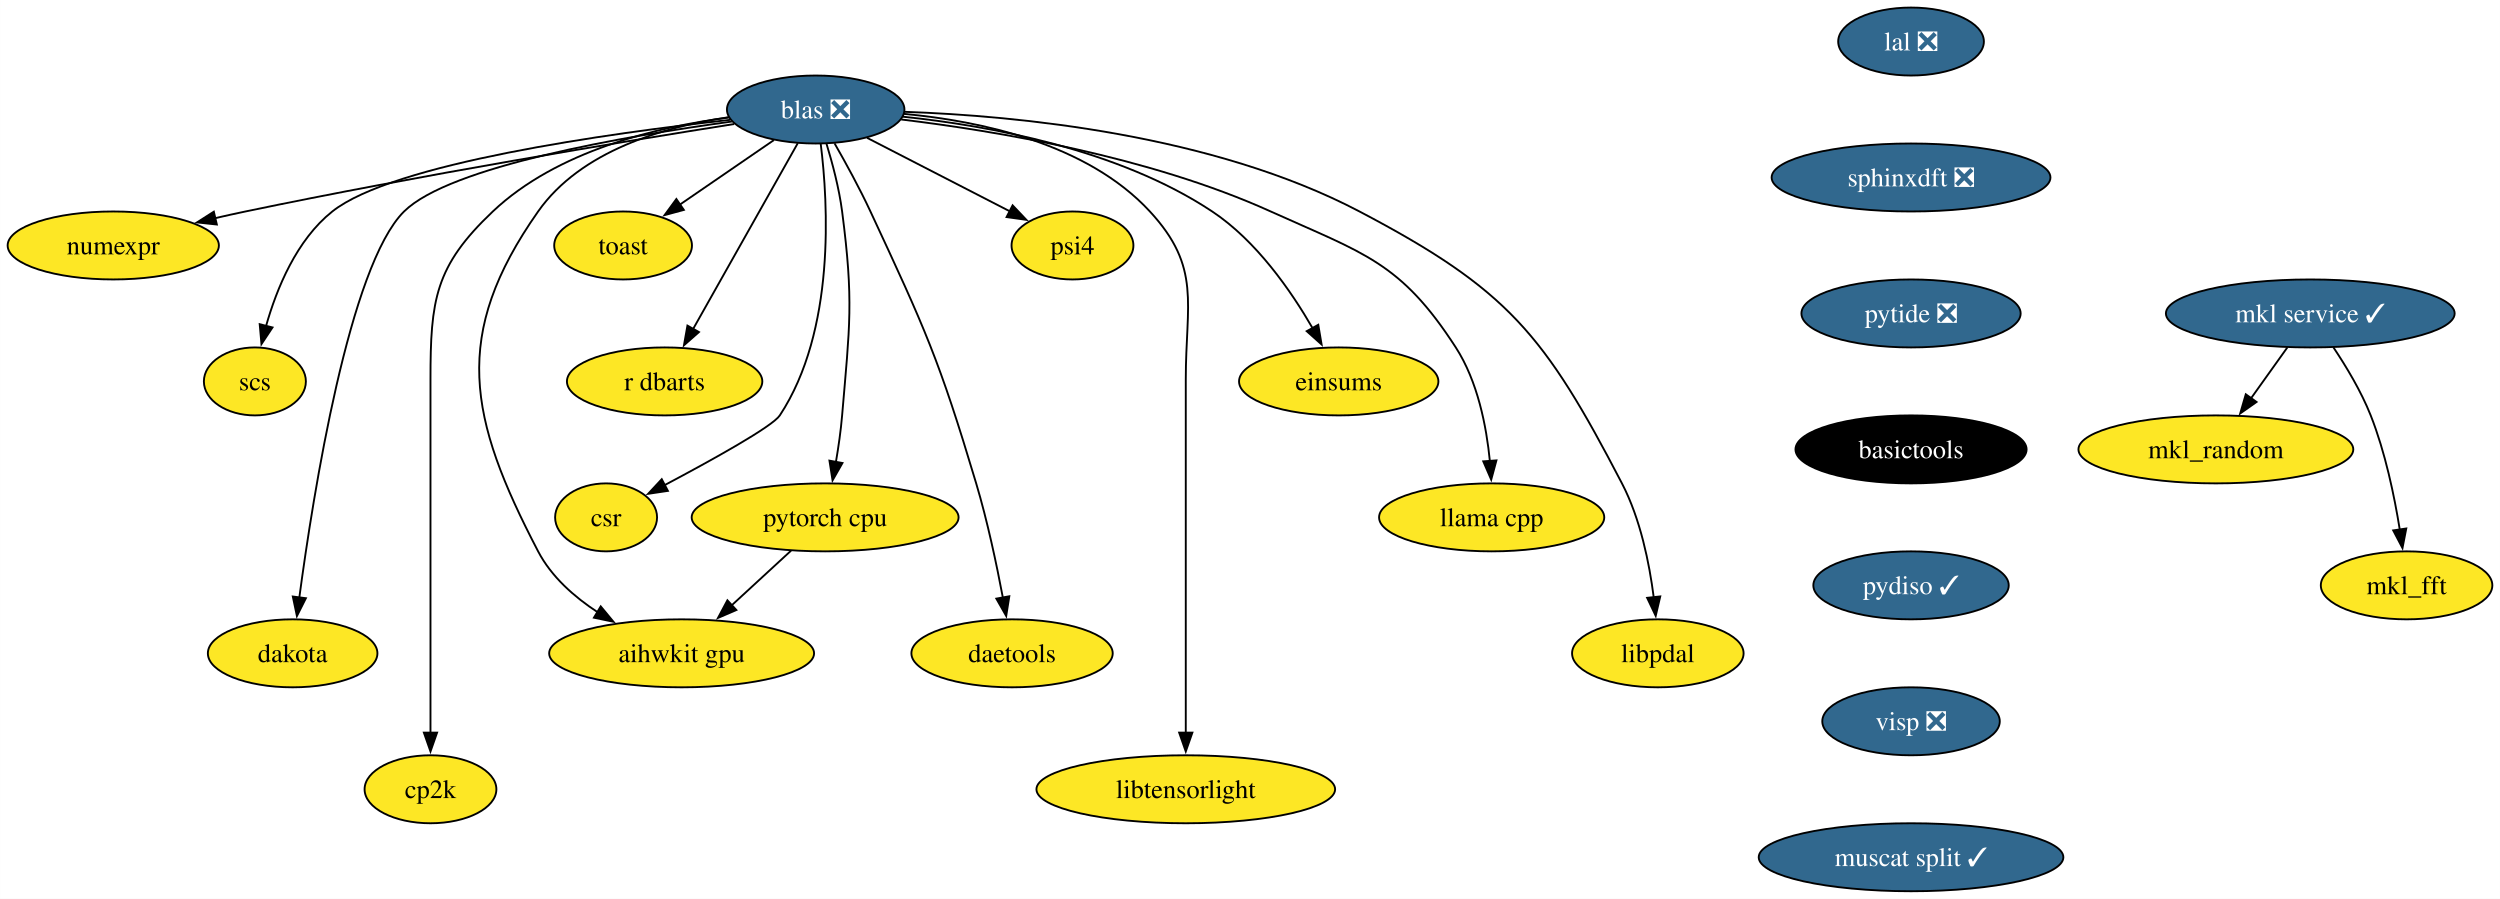
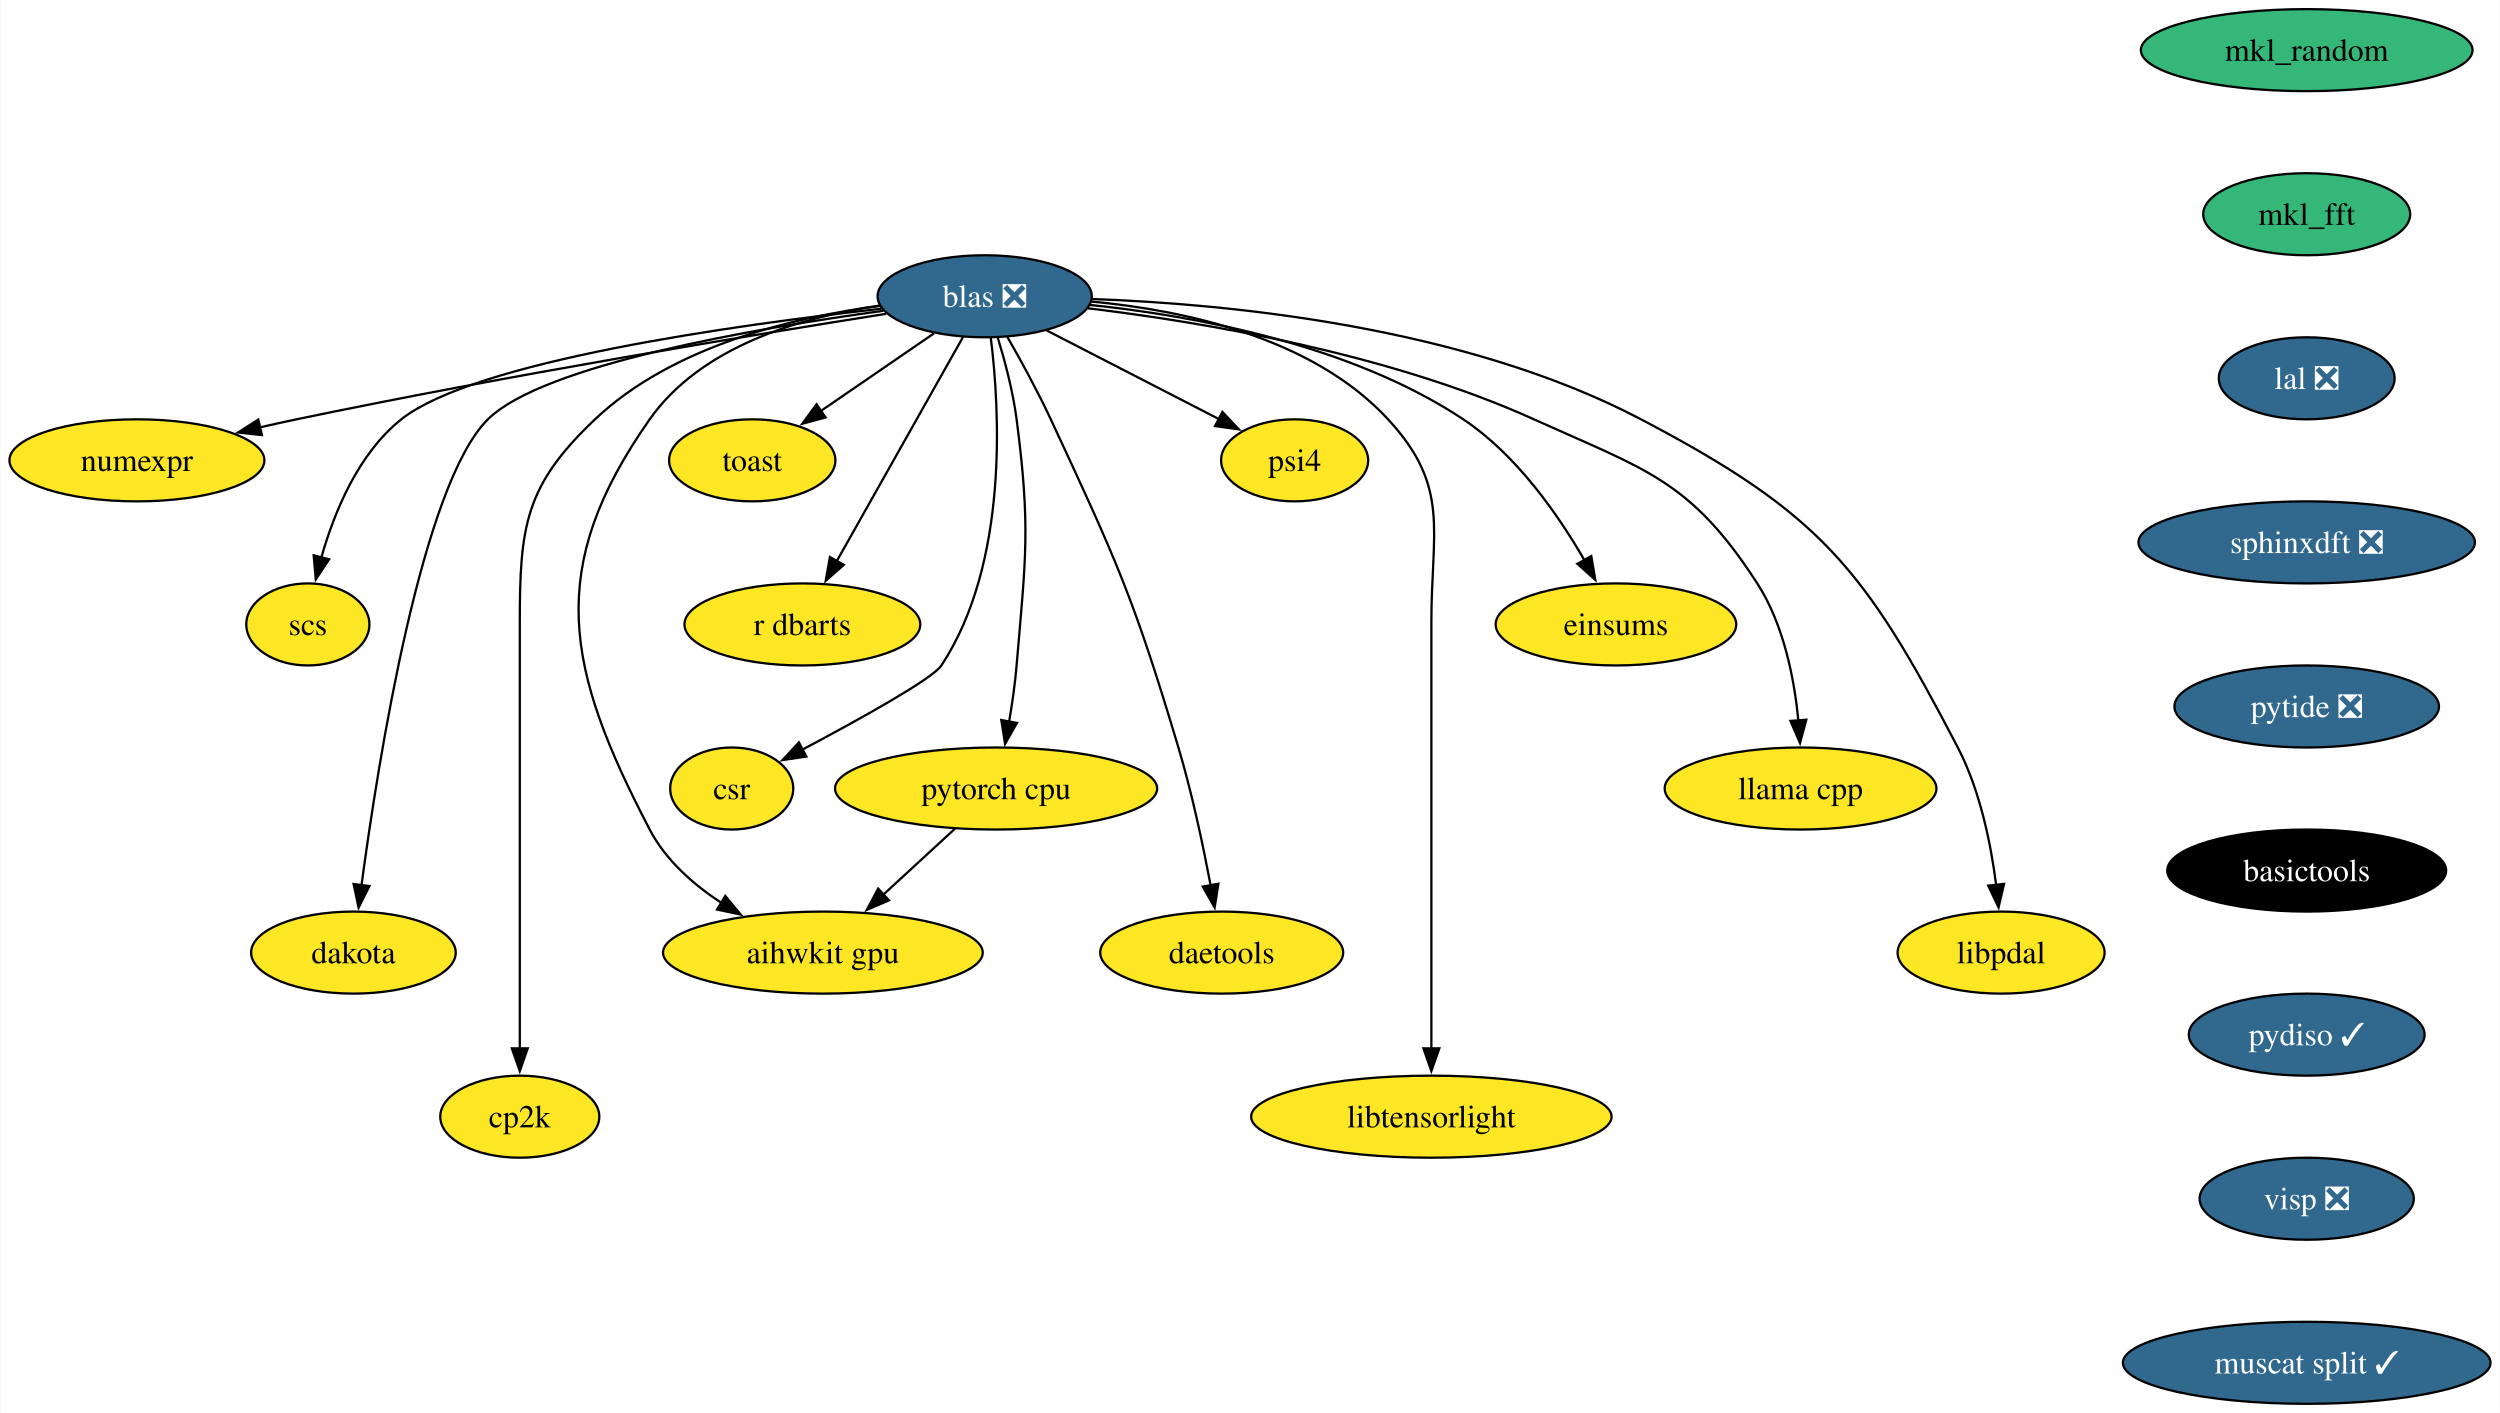
- <svg xmlns="http://www.w3.org/2000/svg" xmlns:xlink="http://www.w3.org/1999/xlink" width="1324pt" height="476pt" viewBox="0.00 0.00 1323.91 476.00">
-   <g id="graph0" class="graph" transform="scale(1 1) rotate(0) translate(4 472)">
-     <polygon fill="white" stroke="none" points="-4,4 -4,-472 1319.91,-472 1319.91,4 -4,4" />
+ <svg xmlns="http://www.w3.org/2000/svg" xmlns:xlink="http://www.w3.org/1999/xlink" width="1097pt" height="620pt" viewBox="0.00 0.00 1096.71 620.00">
+   <g id="graph0" class="graph" transform="scale(1 1) rotate(0) translate(4 616)">
+     <polygon fill="white" stroke="none" points="-4,4 -4,-616 1092.71,-616 1092.71,4 -4,4" />
    <g id="node1" class="node">
      <g id="a_node1">
        <a xlink:href="https://github.com/conda-forge/mkl_random-feedstock" xlink:title="mkl_random">
-           <ellipse fill="#fde725" stroke="black" cx="1169.48" cy="-234" rx="72.78" ry="18" />
-           <text text-anchor="middle" x="1169.48" y="-229.32" font-family="Times,serif" font-size="14.00">mkl_random</text>
+           <ellipse fill="#35b779" stroke="black" cx="1008.04" cy="-594" rx="72.78" ry="18" />
+           <text text-anchor="middle" x="1008.04" y="-589.33" font-family="Times,serif" font-size="14.00">mkl_random</text>
        </a>
      </g>
    </g>
    <g id="node2" class="node">
      <g id="a_node2">
-         <a xlink:href="https://github.com/conda-forge/numexpr-feedstock" xlink:title="numexpr">
-           <ellipse fill="#fde725" stroke="black" cx="55.94" cy="-342" rx="55.94" ry="18" />
-           <text text-anchor="middle" x="55.94" y="-337.32" font-family="Times,serif" font-size="14.00">numexpr</text>
-         </a>
-       </g>
-     </g>
-     <g id="node3" class="node">
-       <g id="a_node3">
        <a xlink:href="https://github.com/conda-forge/mkl_fft-feedstock" xlink:title="mkl_fft">
-           <ellipse fill="#fde725" stroke="black" cx="1270.48" cy="-162" rx="45.42" ry="18" />
-           <text text-anchor="middle" x="1270.48" y="-157.32" font-family="Times,serif" font-size="14.00">mkl_fft</text>
+           <ellipse fill="#35b779" stroke="black" cx="1008.04" cy="-522" rx="45.42" ry="18" />
+           <text text-anchor="middle" x="1008.04" y="-517.33" font-family="Times,serif" font-size="14.00">mkl_fft</text>
        </a>
      </g>
    </g>
    <g id="node4" class="node">
      <g id="a_node4">
-         <a xlink:href="https://github.com/conda-forge/blas-feedstock/pull/123" xlink:title="blas ❎">
-           <ellipse fill="#31688e" stroke="black" cx="427.94" cy="-414" rx="47" ry="18" />
-           <text text-anchor="middle" x="427.94" y="-409.32" font-family="Times,serif" font-size="14.00" fill="white">blas ❎</text>
-         </a>
-       </g>
-     </g>
-     <g id="edge1" class="edge">
-       <path fill="none" stroke="black" d="M384.77,-406.32C326,-397.03 217.65,-379.16 125.94,-360 120.71,-358.91 115.27,-357.7 109.85,-356.46" />
-       <polygon fill="black" stroke="black" points="110.8,-353.09 100.26,-354.21 109.2,-359.9 110.8,-353.09" />
-     </g>
-     <g id="node5" class="node">
-       <g id="a_node5">
-         <a xlink:href="https://github.com/conda-forge/scs-feedstock" xlink:title="scs">
-           <ellipse fill="#fde725" stroke="black" cx="130.94" cy="-270" rx="27.01" ry="18" />
-           <text text-anchor="middle" x="130.94" y="-265.32" font-family="Times,serif" font-size="14.00">scs</text>
-         </a>
-       </g>
-     </g>
-     <g id="edge2" class="edge">
-       <path fill="none" stroke="black" d="M382.65,-408.54C318.12,-401.38 204.01,-385.49 171.94,-360 153.02,-344.96 142.47,-319.19 136.83,-299.24" />
-       <polygon fill="black" stroke="black" points="140.28,-298.59 134.42,-289.76 133.49,-300.31 140.28,-298.59" />
-     </g>
-     <g id="node6" class="node">
-       <g id="a_node6">
-         <a xlink:href="https://github.com/conda-forge/pytorch-cpu-feedstock" xlink:title="pytorch cpu">
-           <ellipse fill="#fde725" stroke="black" cx="432.94" cy="-198" rx="70.68" ry="18" />
-           <text text-anchor="middle" x="432.94" y="-193.32" font-family="Times,serif" font-size="14.00">pytorch cpu</text>
-         </a>
-       </g>
-     </g>
-     <g id="edge3" class="edge">
-       <path fill="none" stroke="black" d="M433.62,-396.04C436.77,-385.74 440.35,-372.27 441.94,-360 448.12,-312.4 445.98,-299.83 441.94,-252 441.27,-243.97 440.02,-235.33 438.67,-227.4" />
-       <polygon fill="black" stroke="black" points="442.12,-226.79 436.87,-217.58 435.23,-228.05 442.12,-226.79" />
-     </g>
-     <g id="node7" class="node">
-       <g id="a_node7">
-         <a xlink:href="https://github.com/conda-forge/dakota-feedstock" xlink:title="dakota">
-           <ellipse fill="#fde725" stroke="black" cx="150.94" cy="-126" rx="44.9" ry="18" />
-           <text text-anchor="middle" x="150.94" y="-121.33" font-family="Times,serif" font-size="14.00">dakota</text>
-         </a>
-       </g>
-     </g>
-     <g id="edge4" class="edge">
-       <path fill="none" stroke="black" d="M383.55,-407.64C327.14,-399.94 234.16,-383.98 209.94,-360 181.01,-331.34 161.9,-210.94 154.45,-155.35" />
-       <polygon fill="black" stroke="black" points="157.96,-155.19 153.2,-145.73 151.02,-156.09 157.96,-155.19" />
-     </g>
-     <g id="node8" class="node">
-       <g id="a_node8">
-         <a xlink:href="https://github.com/conda-forge/cp2k-feedstock" xlink:title="cp2k">
-           <ellipse fill="#fde725" stroke="black" cx="223.94" cy="-54" rx="34.9" ry="18" />
-           <text text-anchor="middle" x="223.94" y="-49.33" font-family="Times,serif" font-size="14.00">cp2k</text>
-         </a>
-       </g>
-     </g>
-     <g id="edge5" class="edge">
-       <path fill="none" stroke="black" d="M382.06,-409.8C344.04,-404.83 290.91,-392.16 256.94,-360 226.31,-330.99 223.94,-313.19 223.94,-271 223.94,-271 223.94,-271 223.94,-197 223.94,-157.74 223.94,-112.38 223.94,-83.69" />
-       <polygon fill="black" stroke="black" points="227.44,-84 223.94,-74 220.44,-84 227.44,-84" />
-     </g>
-     <g id="node9" class="node">
-       <g id="a_node9">
-         <a xlink:href="https://github.com/conda-forge/toast-feedstock" xlink:title="toast">
-           <ellipse fill="#fde725" stroke="black" cx="325.94" cy="-342" rx="36.48" ry="18" />
-           <text text-anchor="middle" x="325.94" y="-337.32" font-family="Times,serif" font-size="14.00">toast</text>
-         </a>
-       </g>
-     </g>
-     <g id="edge6" class="edge">
-       <path fill="none" stroke="black" d="M405.81,-397.81C391.26,-387.82 372.02,-374.62 356.07,-363.68" />
-       <polygon fill="black" stroke="black" points="358.12,-360.83 347.89,-358.06 354.16,-366.61 358.12,-360.83" />
-     </g>
-     <g id="node10" class="node">
-       <g id="a_node10">
-         <a xlink:href="https://github.com/conda-forge/r-dbarts-feedstock" xlink:title="r dbarts">
-           <ellipse fill="#fde725" stroke="black" cx="347.94" cy="-270" rx="51.74" ry="18" />
-           <text text-anchor="middle" x="347.94" y="-265.32" font-family="Times,serif" font-size="14.00">r dbarts</text>
-         </a>
-       </g>
-     </g>
-     <g id="edge7" class="edge">
-       <path fill="none" stroke="black" d="M418.45,-396.15C404.74,-371.81 379.25,-326.57 362.97,-297.67" />
-       <polygon fill="black" stroke="black" points="366.12,-296.14 358.17,-289.14 360.02,-299.57 366.12,-296.14" />
-     </g>
-     <g id="node11" class="node">
-       <g id="a_node11">
-         <a xlink:href="https://github.com/conda-forge/csr-feedstock" xlink:title="csr">
-           <ellipse fill="#fde725" stroke="black" cx="316.94" cy="-198" rx="27" ry="18" />
-           <text text-anchor="middle" x="316.94" y="-193.32" font-family="Times,serif" font-size="14.00">csr</text>
-         </a>
-       </g>
-     </g>
-     <g id="edge8" class="edge">
-       <path fill="none" stroke="black" d="M430.61,-395.81C434.54,-364.41 438.53,-296.88 408.94,-252 405.07,-246.12 372.99,-228.35 347.79,-214.99" />
-       <polygon fill="black" stroke="black" points="349.68,-212.03 339.2,-210.47 346.42,-218.23 349.68,-212.03" />
-     </g>
-     <g id="node12" class="node">
-       <g id="a_node12">
-         <a xlink:href="https://github.com/conda-forge/daetools-feedstock" xlink:title="daetools">
-           <ellipse fill="#fde725" stroke="black" cx="531.94" cy="-126" rx="53.31" ry="18" />
-           <text text-anchor="middle" x="531.94" y="-121.33" font-family="Times,serif" font-size="14.00">daetools</text>
-         </a>
-       </g>
-     </g>
-     <g id="edge9" class="edge">
-       <path fill="none" stroke="black" d="M437.92,-396.1C443.8,-385.84 451.19,-372.36 456.94,-360 485.93,-297.75 493.27,-281.79 512.94,-216 518.9,-196.08 523.76,-173.11 527.07,-155.5" />
-       <polygon fill="black" stroke="black" points="530.49,-156.22 528.84,-145.76 523.61,-154.97 530.49,-156.22" />
-     </g>
-     <g id="node13" class="node">
-       <g id="a_node13">
-         <a xlink:href="https://github.com/conda-forge/libtensorlight-feedstock" xlink:title="libtensorlight">
-           <ellipse fill="#fde725" stroke="black" cx="623.94" cy="-54" rx="79.09" ry="18" />
-           <text text-anchor="middle" x="623.94" y="-49.33" font-family="Times,serif" font-size="14.00">libtensorlight</text>
-         </a>
-       </g>
-     </g>
-     <g id="edge10" class="edge">
-       <path fill="none" stroke="black" d="M474.69,-411.68C514.94,-407.96 571.67,-396.07 604.94,-360 632.37,-330.27 623.94,-311.45 623.94,-271 623.94,-271 623.94,-271 623.94,-197 623.94,-157.74 623.94,-112.38 623.94,-83.69" />
-       <polygon fill="black" stroke="black" points="627.44,-84 623.94,-74 620.44,-84 627.44,-84" />
-     </g>
-     <g id="node14" class="node">
-       <g id="a_node14">
-         <a xlink:href="https://github.com/conda-forge/psi4-feedstock" xlink:title="psi4">
-           <ellipse fill="#fde725" stroke="black" cx="563.94" cy="-342" rx="32.27" ry="18" />
-           <text text-anchor="middle" x="563.94" y="-337.32" font-family="Times,serif" font-size="14.00">psi4</text>
-         </a>
-       </g>
-     </g>
-     <g id="edge11" class="edge">
-       <path fill="none" stroke="black" d="M455.14,-399C476.92,-387.79 507.56,-372.02 530.78,-360.07" />
-       <polygon fill="black" stroke="black" points="532.23,-363.26 539.52,-355.57 529.03,-357.04 532.23,-363.26" />
-     </g>
-     <g id="node15" class="node">
-       <g id="a_node15">
-         <a xlink:href="https://github.com/conda-forge/aihwkit-gpu-feedstock" xlink:title="aihwkit gpu">
-           <ellipse fill="#fde725" stroke="black" cx="356.94" cy="-126" rx="70.15" ry="18" />
-           <text text-anchor="middle" x="356.94" y="-121.33" font-family="Times,serif" font-size="14.00">aihwkit gpu</text>
-         </a>
-       </g>
-     </g>
-     <g id="edge12" class="edge">
-       <path fill="none" stroke="black" d="M381.75,-409.9C347.71,-404.92 303.56,-392.19 280.94,-360 234.96,-294.54 243.94,-250.93 280.94,-180 287.94,-166.59 300.05,-155.88 312.58,-147.7" />
-       <polygon fill="black" stroke="black" points="314.1,-150.87 320.86,-142.71 310.49,-144.87 314.1,-150.87" />
-     </g>
-     <g id="node16" class="node">
-       <g id="a_node16">
-         <a xlink:href="https://github.com/conda-forge/einsums-feedstock" xlink:title="einsums">
-           <ellipse fill="#fde725" stroke="black" cx="704.94" cy="-270" rx="52.79" ry="18" />
-           <text text-anchor="middle" x="704.94" y="-265.32" font-family="Times,serif" font-size="14.00">einsums</text>
-         </a>
-       </g>
-     </g>
-     <g id="edge13" class="edge">
-       <path fill="none" stroke="black" d="M474.1,-410.19C519.2,-405.51 588.14,-393.08 637.94,-360 661.27,-344.51 679.64,-318.08 691.2,-298.03" />
-       <polygon fill="black" stroke="black" points="694.11,-300 695.88,-289.55 687.98,-296.61 694.11,-300" />
-     </g>
-     <g id="node17" class="node">
-       <g id="a_node17">
-         <a xlink:href="https://github.com/conda-forge/llama.cpp-feedstock" xlink:title="llama cpp">
-           <ellipse fill="#fde725" stroke="black" cx="785.94" cy="-198" rx="59.63" ry="18" />
-           <text text-anchor="middle" x="785.94" y="-193.32" font-family="Times,serif" font-size="14.00">llama cpp</text>
-         </a>
-       </g>
-     </g>
-     <g id="edge14" class="edge">
-       <path fill="none" stroke="black" d="M473.24,-408.72C523.05,-402.74 604.55,-389.15 668.94,-360 718.18,-337.71 737.61,-333.39 766.94,-288 778.55,-270.04 783.2,-246.19 785,-227.7" />
-       <polygon fill="black" stroke="black" points="788.47,-228.18 785.7,-217.95 781.49,-227.67 788.47,-228.18" />
-     </g>
-     <g id="node18" class="node">
-       <g id="a_node18">
-         <a xlink:href="https://github.com/conda-forge/libpdal-feedstock" xlink:title="libpdal">
-           <ellipse fill="#fde725" stroke="black" cx="873.94" cy="-126" rx="45.42" ry="18" />
-           <text text-anchor="middle" x="873.94" y="-121.33" font-family="Times,serif" font-size="14.00">libpdal</text>
-         </a>
-       </g>
-     </g>
-     <g id="edge15" class="edge">
-       <path fill="none" stroke="black" d="M475.1,-412.78C534.53,-410.67 638.31,-400.78 715.94,-360 794.69,-318.63 813.88,-294.9 854.94,-216 864.71,-197.24 869.46,-173.75 871.77,-155.62" />
-       <polygon fill="black" stroke="black" points="875.23,-156.14 872.82,-145.82 868.27,-155.39 875.23,-156.14" />
-     </g>
-     <g id="edge16" class="edge">
-       <path fill="none" stroke="black" d="M414.93,-180.41C405.54,-171.76 393.86,-161 383.45,-151.42" />
-       <polygon fill="black" stroke="black" points="385.93,-148.94 376.2,-144.74 381.19,-154.09 385.93,-148.94" />
-     </g>
-     <g id="node19" class="node">
-       <g id="a_node19">
        <a xlink:href="https://github.com/conda-forge/lal-feedstock/pull/101" xlink:title="lal ❎">
          <ellipse fill="#31688e" stroke="black" cx="1008.04" cy="-450" rx="38.58" ry="18" />
          <text text-anchor="middle" x="1008.04" y="-445.32" font-family="Times,serif" font-size="14.00" fill="white">lal ❎</text>
+         </a>
+       </g>
+     </g>
+     <g id="node3" class="node">
+       <g id="a_node3">
+         <a xlink:href="https://github.com/conda-forge/numexpr-feedstock" xlink:title="numexpr">
+           <ellipse fill="#fde725" stroke="black" cx="55.94" cy="-414" rx="55.94" ry="18" />
+           <text text-anchor="middle" x="55.94" y="-409.32" font-family="Times,serif" font-size="14.00">numexpr</text>
        </a>
      </g>
    </g>
    <g id="node20" class="node">
      <g id="a_node20">
        <a xlink:href="https://github.com/conda-forge/sphinxdft-feedstock/pull/46" xlink:title="sphinxdft ❎">
          <ellipse fill="#31688e" stroke="black" cx="1008.04" cy="-378" rx="73.83" ry="18" />
          <text text-anchor="middle" x="1008.04" y="-373.32" font-family="Times,serif" font-size="14.00" fill="white">sphinxdft ❎</text>
        </a>
      </g>
    </g>
-     <g id="node22" class="node">
-       <g id="a_node22">
+     <g id="node5" class="node">
+       <g id="a_node5">
+         <a xlink:href="https://github.com/conda-forge/blas-feedstock/pull/123" xlink:title="blas ❎">
+           <ellipse fill="#31688e" stroke="black" cx="427.94" cy="-486" rx="47" ry="18" />
+           <text text-anchor="middle" x="427.94" y="-481.32" font-family="Times,serif" font-size="14.00" fill="white">blas ❎</text>
+         </a>
+       </g>
+     </g>
+     <g id="edge3" class="edge">
+       <path fill="none" stroke="black" d="M384.77,-478.32C326,-469.03 217.65,-451.16 125.94,-432 120.71,-430.91 115.27,-429.7 109.85,-428.46" />
+       <polygon fill="black" stroke="black" points="110.8,-425.09 100.26,-426.21 109.2,-431.9 110.8,-425.09" />
+     </g>
+     <g id="node6" class="node">
+       <g id="a_node6">
+         <a xlink:href="https://github.com/conda-forge/scs-feedstock" xlink:title="scs">
+           <ellipse fill="#fde725" stroke="black" cx="130.94" cy="-342" rx="27.01" ry="18" />
+           <text text-anchor="middle" x="130.94" y="-337.32" font-family="Times,serif" font-size="14.00">scs</text>
+         </a>
+       </g>
+     </g>
+     <g id="edge4" class="edge">
+       <path fill="none" stroke="black" d="M382.65,-480.54C318.12,-473.38 204.01,-457.49 171.94,-432 153.02,-416.96 142.47,-391.19 136.83,-371.24" />
+       <polygon fill="black" stroke="black" points="140.28,-370.59 134.42,-361.76 133.49,-372.31 140.28,-370.59" />
+     </g>
+     <g id="node7" class="node">
+       <g id="a_node7">
+         <a xlink:href="https://github.com/conda-forge/pytorch-cpu-feedstock" xlink:title="pytorch cpu">
+           <ellipse fill="#fde725" stroke="black" cx="432.94" cy="-270" rx="70.68" ry="18" />
+           <text text-anchor="middle" x="432.94" y="-265.32" font-family="Times,serif" font-size="14.00">pytorch cpu</text>
+         </a>
+       </g>
+     </g>
+     <g id="edge5" class="edge">
+       <path fill="none" stroke="black" d="M433.62,-468.04C436.77,-457.74 440.35,-444.27 441.94,-432 448.12,-384.4 445.98,-371.83 441.94,-324 441.27,-315.97 440.02,-307.33 438.67,-299.4" />
+       <polygon fill="black" stroke="black" points="442.12,-298.79 436.87,-289.58 435.23,-300.05 442.12,-298.79" />
+     </g>
+     <g id="node8" class="node">
+       <g id="a_node8">
+         <a xlink:href="https://github.com/conda-forge/dakota-feedstock" xlink:title="dakota">
+           <ellipse fill="#fde725" stroke="black" cx="150.94" cy="-198" rx="44.9" ry="18" />
+           <text text-anchor="middle" x="150.94" y="-193.32" font-family="Times,serif" font-size="14.00">dakota</text>
+         </a>
+       </g>
+     </g>
+     <g id="edge6" class="edge">
+       <path fill="none" stroke="black" d="M383.55,-479.64C327.14,-471.94 234.16,-455.98 209.94,-432 181.01,-403.34 161.9,-282.94 154.45,-227.35" />
+       <polygon fill="black" stroke="black" points="157.96,-227.19 153.2,-217.73 151.02,-228.09 157.96,-227.19" />
+     </g>
+     <g id="node9" class="node">
+       <g id="a_node9">
+         <a xlink:href="https://github.com/conda-forge/cp2k-feedstock" xlink:title="cp2k">
+           <ellipse fill="#fde725" stroke="black" cx="223.94" cy="-126" rx="34.9" ry="18" />
+           <text text-anchor="middle" x="223.94" y="-121.33" font-family="Times,serif" font-size="14.00">cp2k</text>
+         </a>
+       </g>
+     </g>
+     <g id="edge7" class="edge">
+       <path fill="none" stroke="black" d="M382.06,-481.8C344.04,-476.83 290.91,-464.16 256.94,-432 226.31,-402.99 223.94,-385.19 223.94,-343 223.94,-343 223.94,-343 223.94,-269 223.94,-229.74 223.94,-184.38 223.94,-155.69" />
+       <polygon fill="black" stroke="black" points="227.44,-156 223.94,-146 220.44,-156 227.44,-156" />
+     </g>
+     <g id="node10" class="node">
+       <g id="a_node10">
+         <a xlink:href="https://github.com/conda-forge/toast-feedstock" xlink:title="toast">
+           <ellipse fill="#fde725" stroke="black" cx="325.94" cy="-414" rx="36.48" ry="18" />
+           <text text-anchor="middle" x="325.94" y="-409.32" font-family="Times,serif" font-size="14.00">toast</text>
+         </a>
+       </g>
+     </g>
+     <g id="edge8" class="edge">
+       <path fill="none" stroke="black" d="M405.81,-469.81C391.26,-459.82 372.02,-446.62 356.07,-435.68" />
+       <polygon fill="black" stroke="black" points="358.12,-432.83 347.89,-430.06 354.16,-438.61 358.12,-432.83" />
+     </g>
+     <g id="node11" class="node">
+       <g id="a_node11">
+         <a xlink:href="https://github.com/conda-forge/r-dbarts-feedstock" xlink:title="r dbarts">
+           <ellipse fill="#fde725" stroke="black" cx="347.94" cy="-342" rx="51.74" ry="18" />
+           <text text-anchor="middle" x="347.94" y="-337.32" font-family="Times,serif" font-size="14.00">r dbarts</text>
+         </a>
+       </g>
+     </g>
+     <g id="edge9" class="edge">
+       <path fill="none" stroke="black" d="M418.45,-468.15C404.74,-443.81 379.25,-398.57 362.97,-369.67" />
+       <polygon fill="black" stroke="black" points="366.12,-368.14 358.17,-361.14 360.02,-371.57 366.12,-368.14" />
+     </g>
+     <g id="node12" class="node">
+       <g id="a_node12">
+         <a xlink:href="https://github.com/conda-forge/csr-feedstock" xlink:title="csr">
+           <ellipse fill="#fde725" stroke="black" cx="316.94" cy="-270" rx="27" ry="18" />
+           <text text-anchor="middle" x="316.94" y="-265.32" font-family="Times,serif" font-size="14.00">csr</text>
+         </a>
+       </g>
+     </g>
+     <g id="edge10" class="edge">
+       <path fill="none" stroke="black" d="M430.61,-467.81C434.54,-436.41 438.53,-368.88 408.94,-324 405.07,-318.12 372.99,-300.35 347.79,-286.99" />
+       <polygon fill="black" stroke="black" points="349.68,-284.03 339.2,-282.47 346.42,-290.23 349.68,-284.03" />
+     </g>
+     <g id="node13" class="node">
+       <g id="a_node13">
+         <a xlink:href="https://github.com/conda-forge/daetools-feedstock" xlink:title="daetools">
+           <ellipse fill="#fde725" stroke="black" cx="531.94" cy="-198" rx="53.31" ry="18" />
+           <text text-anchor="middle" x="531.94" y="-193.32" font-family="Times,serif" font-size="14.00">daetools</text>
+         </a>
+       </g>
+     </g>
+     <g id="edge11" class="edge">
+       <path fill="none" stroke="black" d="M437.92,-468.1C443.8,-457.84 451.19,-444.36 456.94,-432 485.93,-369.75 493.27,-353.79 512.94,-288 518.9,-268.08 523.76,-245.11 527.07,-227.5" />
+       <polygon fill="black" stroke="black" points="530.49,-228.22 528.84,-217.76 523.61,-226.97 530.49,-228.22" />
+     </g>
+     <g id="node14" class="node">
+       <g id="a_node14">
+         <a xlink:href="https://github.com/conda-forge/libtensorlight-feedstock" xlink:title="libtensorlight">
+           <ellipse fill="#fde725" stroke="black" cx="623.94" cy="-126" rx="79.09" ry="18" />
+           <text text-anchor="middle" x="623.94" y="-121.33" font-family="Times,serif" font-size="14.00">libtensorlight</text>
+         </a>
+       </g>
+     </g>
+     <g id="edge12" class="edge">
+       <path fill="none" stroke="black" d="M474.69,-483.68C514.94,-479.96 571.67,-468.07 604.94,-432 632.37,-402.27 623.94,-383.45 623.94,-343 623.94,-343 623.94,-343 623.94,-269 623.94,-229.74 623.94,-184.38 623.94,-155.69" />
+       <polygon fill="black" stroke="black" points="627.44,-156 623.94,-146 620.44,-156 627.44,-156" />
+     </g>
+     <g id="node15" class="node">
+       <g id="a_node15">
+         <a xlink:href="https://github.com/conda-forge/psi4-feedstock" xlink:title="psi4">
+           <ellipse fill="#fde725" stroke="black" cx="563.94" cy="-414" rx="32.27" ry="18" />
+           <text text-anchor="middle" x="563.94" y="-409.32" font-family="Times,serif" font-size="14.00">psi4</text>
+         </a>
+       </g>
+     </g>
+     <g id="edge13" class="edge">
+       <path fill="none" stroke="black" d="M455.14,-471C476.92,-459.79 507.56,-444.02 530.78,-432.07" />
+       <polygon fill="black" stroke="black" points="532.23,-435.26 539.52,-427.57 529.03,-429.04 532.23,-435.26" />
+     </g>
+     <g id="node16" class="node">
+       <g id="a_node16">
+         <a xlink:href="https://github.com/conda-forge/aihwkit-gpu-feedstock" xlink:title="aihwkit gpu">
+           <ellipse fill="#fde725" stroke="black" cx="356.94" cy="-198" rx="70.15" ry="18" />
+           <text text-anchor="middle" x="356.94" y="-193.32" font-family="Times,serif" font-size="14.00">aihwkit gpu</text>
+         </a>
+       </g>
+     </g>
+     <g id="edge14" class="edge">
+       <path fill="none" stroke="black" d="M381.75,-481.9C347.71,-476.92 303.56,-464.19 280.94,-432 234.96,-366.54 243.94,-322.93 280.94,-252 287.94,-238.59 300.05,-227.88 312.58,-219.7" />
+       <polygon fill="black" stroke="black" points="314.1,-222.87 320.86,-214.71 310.49,-216.87 314.1,-222.87" />
+     </g>
+     <g id="node17" class="node">
+       <g id="a_node17">
+         <a xlink:href="https://github.com/conda-forge/einsums-feedstock" xlink:title="einsums">
+           <ellipse fill="#fde725" stroke="black" cx="704.94" cy="-342" rx="52.79" ry="18" />
+           <text text-anchor="middle" x="704.94" y="-337.32" font-family="Times,serif" font-size="14.00">einsums</text>
+         </a>
+       </g>
+     </g>
+     <g id="edge15" class="edge">
+       <path fill="none" stroke="black" d="M474.1,-482.19C519.2,-477.51 588.14,-465.08 637.94,-432 661.27,-416.51 679.64,-390.08 691.2,-370.03" />
+       <polygon fill="black" stroke="black" points="694.11,-372 695.88,-361.55 687.98,-368.61 694.11,-372" />
+     </g>
+     <g id="node18" class="node">
+       <g id="a_node18">
+         <a xlink:href="https://github.com/conda-forge/llama.cpp-feedstock" xlink:title="llama cpp">
+           <ellipse fill="#fde725" stroke="black" cx="785.94" cy="-270" rx="59.63" ry="18" />
+           <text text-anchor="middle" x="785.94" y="-265.32" font-family="Times,serif" font-size="14.00">llama cpp</text>
+         </a>
+       </g>
+     </g>
+     <g id="edge16" class="edge">
+       <path fill="none" stroke="black" d="M473.24,-480.72C523.05,-474.74 604.55,-461.15 668.94,-432 718.18,-409.71 737.61,-405.39 766.94,-360 778.55,-342.04 783.2,-318.19 785,-299.7" />
+       <polygon fill="black" stroke="black" points="788.47,-300.18 785.7,-289.95 781.49,-299.67 788.47,-300.18" />
+     </g>
+     <g id="node19" class="node">
+       <g id="a_node19">
+         <a xlink:href="https://github.com/conda-forge/libpdal-feedstock" xlink:title="libpdal">
+           <ellipse fill="#fde725" stroke="black" cx="873.94" cy="-198" rx="45.42" ry="18" />
+           <text text-anchor="middle" x="873.94" y="-193.32" font-family="Times,serif" font-size="14.00">libpdal</text>
+         </a>
+       </g>
+     </g>
+     <g id="edge17" class="edge">
+       <path fill="none" stroke="black" d="M475.1,-484.78C534.53,-482.67 638.31,-472.78 715.94,-432 794.69,-390.63 813.88,-366.9 854.94,-288 864.71,-269.24 869.46,-245.75 871.77,-227.62" />
+       <polygon fill="black" stroke="black" points="875.23,-228.14 872.82,-217.82 868.27,-227.39 875.23,-228.14" />
+     </g>
+     <g id="edge18" class="edge">
+       <path fill="none" stroke="black" d="M414.93,-252.41C405.54,-243.76 393.86,-233 383.45,-223.42" />
+       <polygon fill="black" stroke="black" points="385.93,-220.94 376.2,-216.74 381.19,-226.09 385.93,-220.94" />
+     </g>
+     <g id="node21" class="node">
+       <g id="a_node21">
        <a xlink:href="https://github.com/conda-forge/pytide-feedstock/pull/27" xlink:title="pytide ❎">
          <ellipse fill="#31688e" stroke="black" cx="1008.04" cy="-306" rx="58.05" ry="18" />
          <text text-anchor="middle" x="1008.04" y="-301.32" font-family="Times,serif" font-size="14.00" fill="white">pytide ❎</text>
        </a>
      </g>
    </g>
-     <g id="node21" class="node">
-       <g id="a_node21">
-         <a xlink:href="https://github.com/conda-forge/mkl-service-feedstock/pull/36" xlink:title="mkl service ✓">
-           <ellipse fill="#31688e" stroke="black" cx="1219.48" cy="-306" rx="76.46" ry="18" />
-           <text text-anchor="middle" x="1219.48" y="-301.32" font-family="Times,serif" font-size="14.00" fill="white">mkl service ✓</text>
-         </a>
-       </g>
-     </g>
-     <g id="edge18" class="edge">
-       <path fill="none" stroke="black" d="M1207.38,-288.05C1201.61,-279.97 1194.57,-270.12 1188.14,-261.11" />
-       <polygon fill="black" stroke="black" points="1191.02,-259.12 1182.36,-253.02 1185.32,-263.19 1191.02,-259.12" />
-     </g>
-     <g id="edge19" class="edge">
-       <path fill="none" stroke="black" d="M1231.69,-288.09C1238.42,-278.04 1246.42,-264.79 1251.48,-252 1259.18,-232.54 1264,-209.4 1266.86,-191.59" />
-       <polygon fill="black" stroke="black" points="1270.32,-192.12 1268.31,-181.72 1263.39,-191.1 1270.32,-192.12" />
-     </g>
-     <g id="node23" class="node">
-       <g id="a_node23">
+     <g id="node22" class="node">
+       <g id="a_node22">
        <a xlink:href="https://github.com/conda-forge/basictools-feedstock" xlink:title="basictools">
          <ellipse fill="#000000" stroke="black" cx="1008.04" cy="-234" rx="61.2" ry="18" />
          <text text-anchor="middle" x="1008.04" y="-229.32" font-family="Times,serif" font-size="14.00" fill="white">basictools</text>
        </a>
      </g>
    </g>
-     <g id="node24" class="node">
-       <g id="a_node24">
+     <g id="node23" class="node">
+       <g id="a_node23">
        <a xlink:href="https://github.com/conda-forge/pydiso-feedstock/pull/14" xlink:title="pydiso ✓">
          <ellipse fill="#31688e" stroke="black" cx="1008.04" cy="-162" rx="51.74" ry="18" />
          <text text-anchor="middle" x="1008.04" y="-157.32" font-family="Times,serif" font-size="14.00" fill="white">pydiso ✓</text>
        </a>
      </g>
    </g>
-     <g id="node25" class="node">
-       <g id="a_node25">
+     <g id="node24" class="node">
+       <g id="a_node24">
        <a xlink:href="https://github.com/conda-forge/visp-feedstock/pull/21" xlink:title="visp ❎">
          <ellipse fill="#31688e" stroke="black" cx="1008.04" cy="-90" rx="47" ry="18" />
          <text text-anchor="middle" x="1008.04" y="-85.33" font-family="Times,serif" font-size="14.00" fill="white">visp ❎</text>
        </a>
      </g>
    </g>
-     <g id="node26" class="node">
-       <g id="a_node26">
+     <g id="node25" class="node">
+       <g id="a_node25">
        <a xlink:href="https://github.com/conda-forge/muscat-split-feedstock/pull/16" xlink:title="muscat split ✓">
          <ellipse fill="#31688e" stroke="black" cx="1008.04" cy="-18" rx="80.67" ry="18" />
          <text text-anchor="middle" x="1008.04" y="-13.32" font-family="Times,serif" font-size="14.00" fill="white">muscat split ✓</text>
        </a>
      </g>
    </g>
  </g>
</svg>
